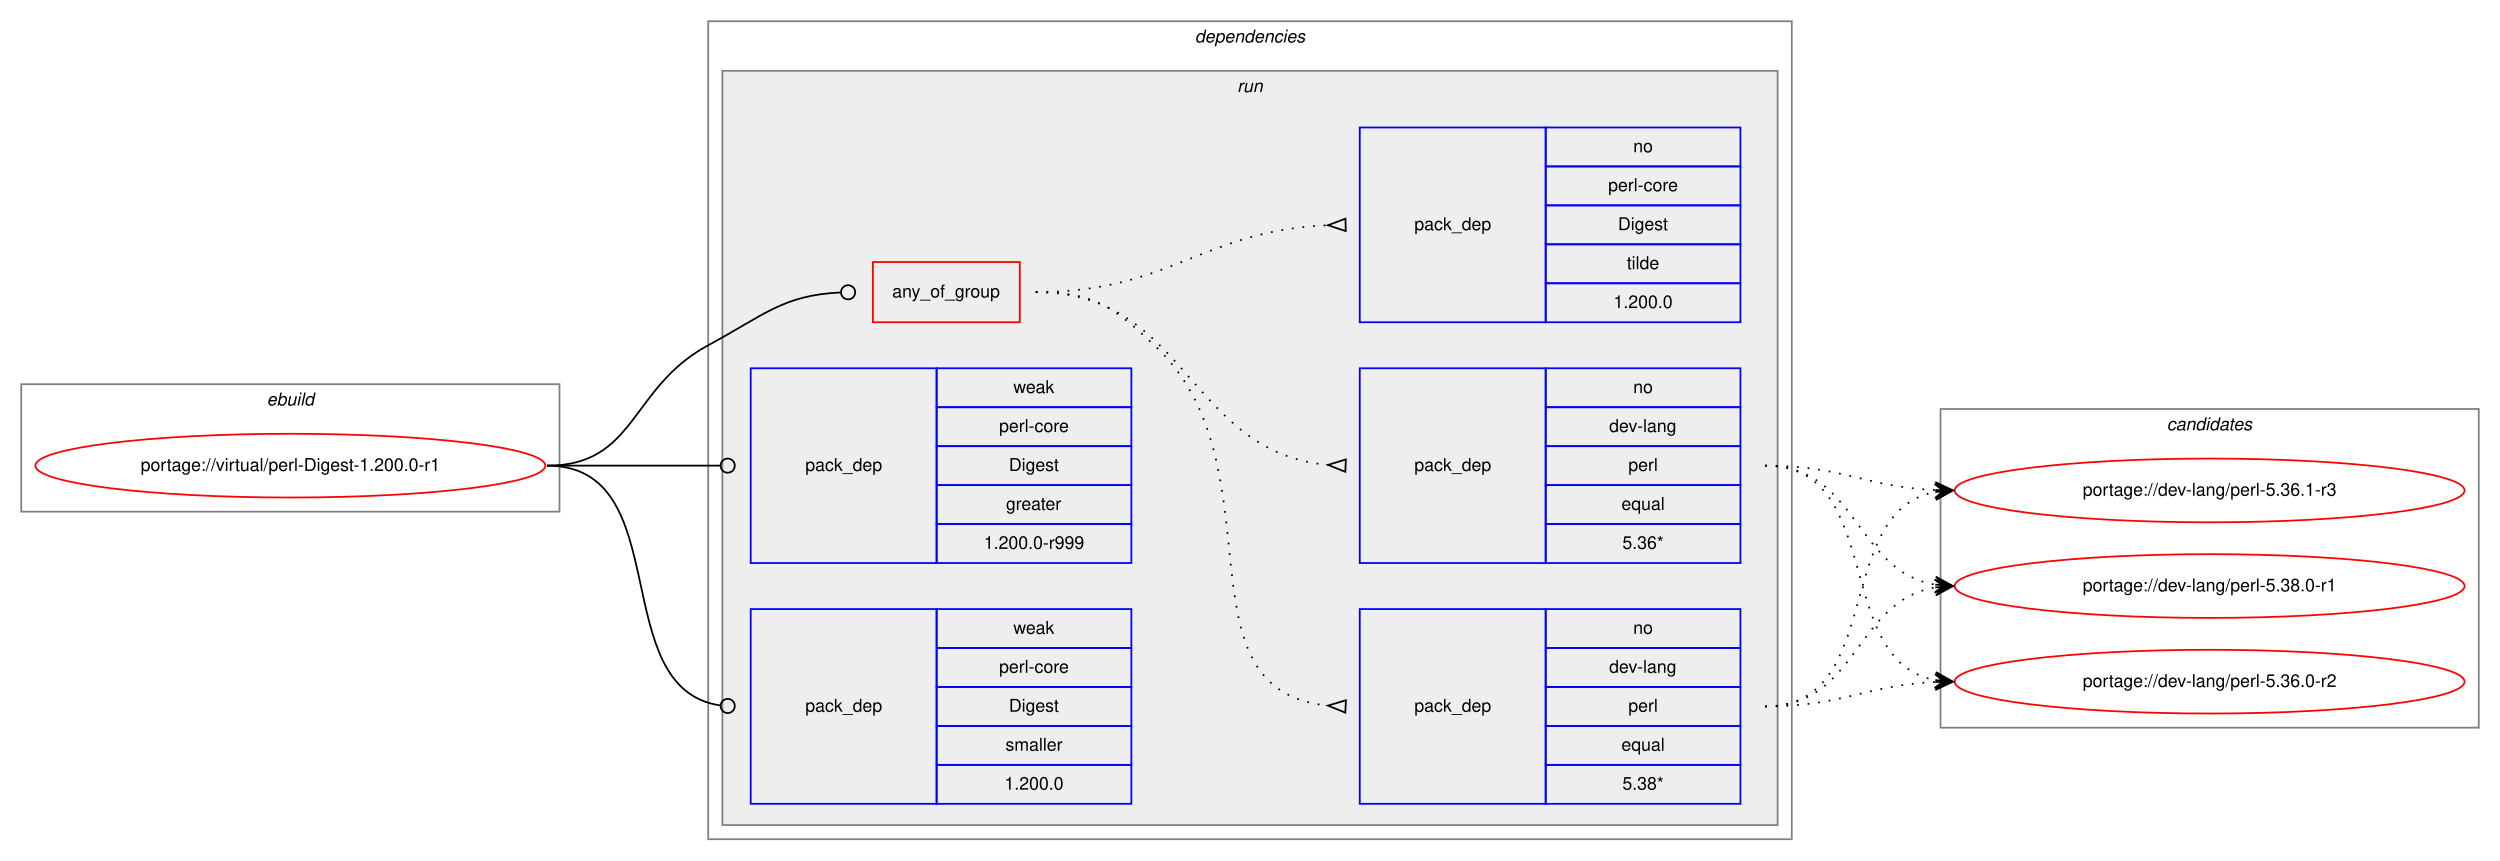
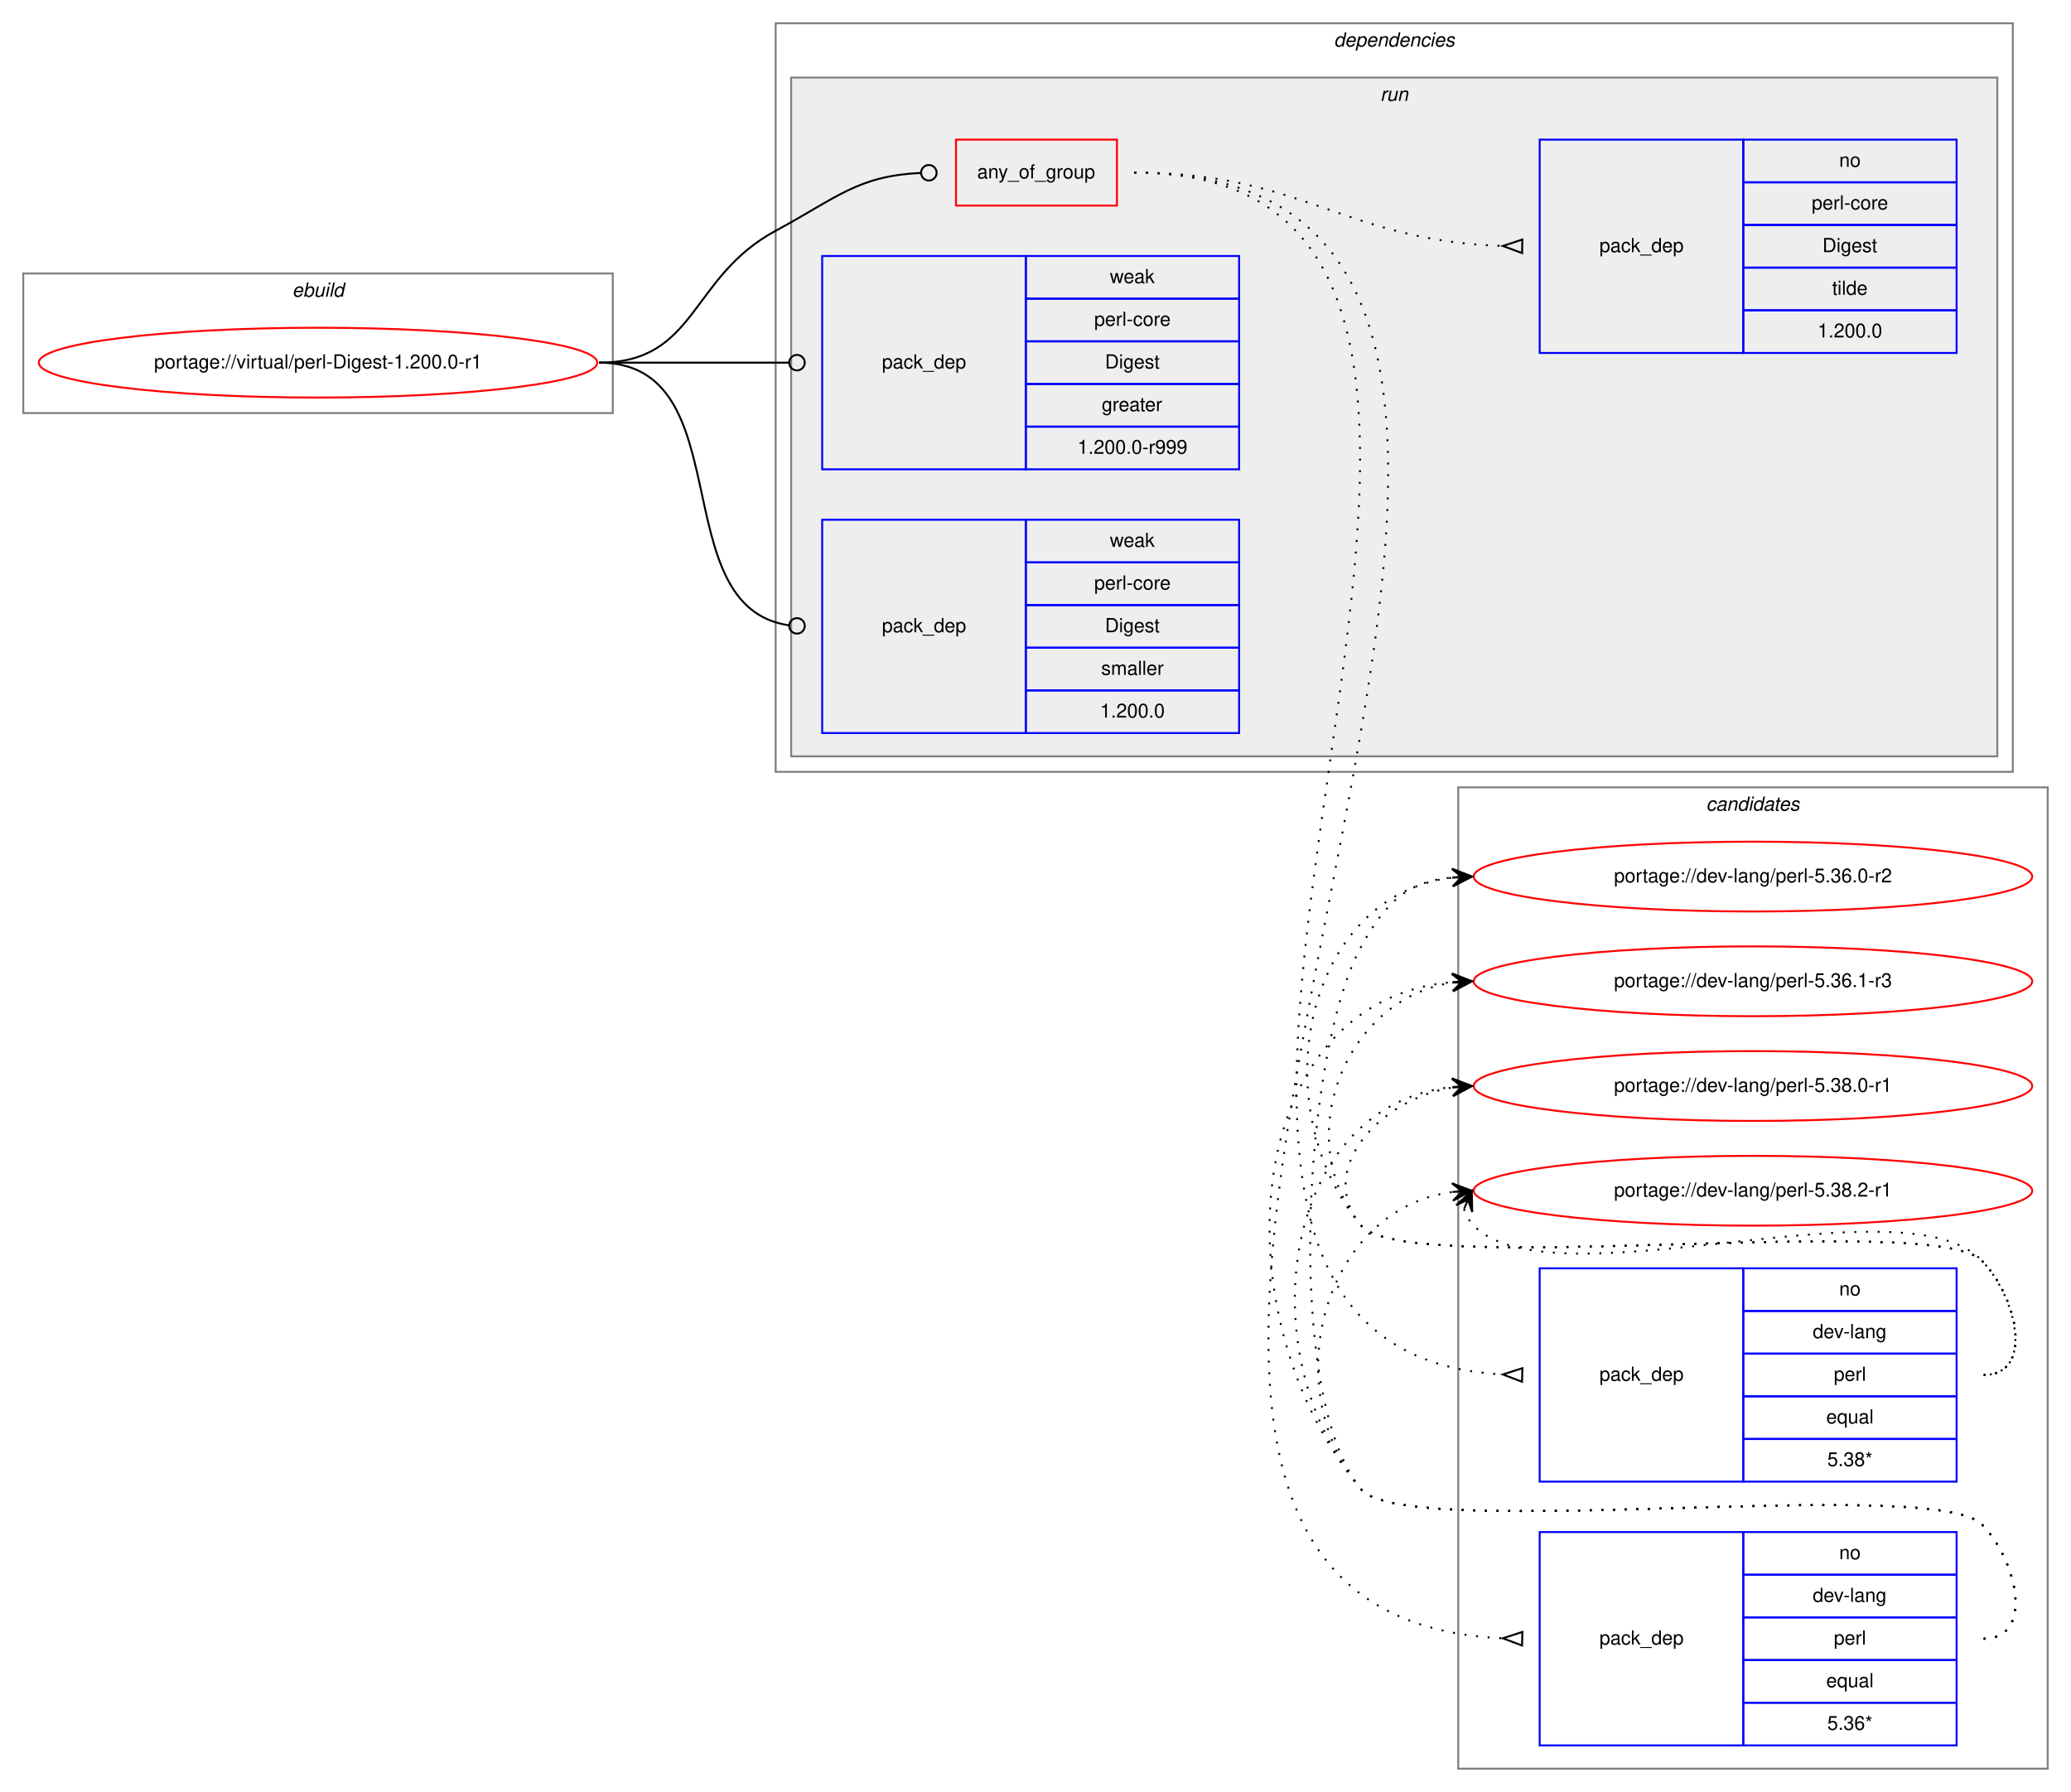
- <svg xmlns="http://www.w3.org/2000/svg" xmlns:xlink="http://www.w3.org/1999/xlink" width="1412pt" height="486pt" viewBox="0.00 0.00 1412.00 486.00">
-   <g id="graph0" class="graph" transform="scale(1 1) rotate(0) translate(4 482)">
-     <polygon fill="white" stroke="transparent" points="-4,4 -4,-482 1408,-482 1408,4 -4,4" />
+ <svg xmlns="http://www.w3.org/2000/svg" xmlns:xlink="http://www.w3.org/1999/xlink" width="1068pt" height="924pt" viewBox="0.00 0.00 1068.00 924.00">
+   <g id="graph0" class="graph" transform="scale(1 1) rotate(0) translate(4 920)">
+     <polygon fill="white" stroke="transparent" points="-4,4 -4,-920 1064,-920 1064,4 -4,4" />
+     <g id="clust12" class="cluster">
+       <polygon fill="none" stroke="gray" points="748,-8 748,-514 1052,-514 1052,-8 748,-8" />
+       <text text-anchor="start" x="875.82" y="-502" font-family="Helvetica,sans-Serif" font-style="italic" font-size="10.00">candidates</text>
+     </g>
    <g id="clust1" class="cluster">
-       <polygon fill="none" stroke="gray" points="8,-193 8,-265 312,-265 312,-193 8,-193" />
-       <text text-anchor="start" x="146.66" y="-253" font-family="Helvetica,sans-Serif" font-style="italic" font-size="10.00">ebuild</text>
+       <polygon fill="none" stroke="gray" points="8,-707 8,-779 312,-779 312,-707 8,-707" />
+       <text text-anchor="start" x="146.66" y="-767" font-family="Helvetica,sans-Serif" font-style="italic" font-size="10.00">ebuild</text>
    </g>
    <g id="clust2" class="cluster">
-       <polygon fill="none" stroke="gray" points="396,-8 396,-470 1008,-470 1008,-8 396,-8" />
-       <text text-anchor="start" x="670.88" y="-458" font-family="Helvetica,sans-Serif" font-style="italic" font-size="10.00">dependencies</text>
+       <polygon fill="none" stroke="gray" points="396,-522 396,-908 1034,-908 1034,-522 396,-522" />
+       <text text-anchor="start" x="683.88" y="-896" font-family="Helvetica,sans-Serif" font-style="italic" font-size="10.00">dependencies</text>
    </g>
    <g id="clust5" class="cluster">
-       <polygon fill="#eeeeee" stroke="gray" points="404,-16 404,-442 1000,-442 1000,-16 404,-16" />
-       <text text-anchor="start" x="694.78" y="-430" font-family="Helvetica,sans-Serif" font-style="italic" font-size="10.00">run</text>
-     </g>
-     <g id="clust12" class="cluster">
-       <polygon fill="none" stroke="gray" points="1092,-71 1092,-251 1396,-251 1396,-71 1092,-71" />
-       <text text-anchor="start" x="1219.82" y="-239" font-family="Helvetica,sans-Serif" font-style="italic" font-size="10.00">candidates</text>
+       <polygon fill="#eeeeee" stroke="gray" points="404,-530 404,-880 1026,-880 1026,-530 404,-530" />
+       <text text-anchor="start" x="707.78" y="-868" font-family="Helvetica,sans-Serif" font-style="italic" font-size="10.00">run</text>
    </g>
    <g id="node1" class="node">
      <g id="a_node1">
        <a xlink:href="../virtual/perl-Digest-1.200.0-r1.svg" xlink:title="portage://virtual/perl-Digest-1.200.0-r1">
-           <ellipse fill="none" stroke="red" cx="160" cy="-219" rx="144" ry="18" />
-           <text text-anchor="middle" x="160" y="-216" font-family="Helvetica,sans-Serif" font-size="10.00">portage://virtual/perl-Digest-1.200.0-r1</text>
+           <ellipse fill="none" stroke="red" cx="160" cy="-733" rx="144" ry="18" />
+           <text text-anchor="middle" x="160" y="-730" font-family="Helvetica,sans-Serif" font-size="10.00">portage://virtual/perl-Digest-1.200.0-r1</text>
        </a>
      </g>
    </g>
    <g id="node2" class="node">
-       <polygon fill="none" stroke="red" points="489,-300 489,-334 572,-334 572,-300 489,-300" />
-       <text text-anchor="start" x="499.93" y="-314" font-family="Helvetica,sans-Serif" font-size="10.00">any_of_group</text>
+       <polygon fill="none" stroke="red" points="489,-814 489,-848 572,-848 572,-814 489,-814" />
+       <text text-anchor="start" x="499.93" y="-828" font-family="Helvetica,sans-Serif" font-size="10.00">any_of_group</text>
    </g>
    <g id="edge4" class="edge">
-       <path fill="none" stroke="black" d="M305,-219C355.49,-219 351.55,-263.05 396,-287 427.97,-304.23 438.26,-315.27 470.74,-316.81" />
-       <ellipse fill="none" stroke="black" cx="475" cy="-316.91" rx="4" ry="4" />
+       <path fill="none" stroke="black" d="M305,-733C355.49,-733 351.55,-777.05 396,-801 427.97,-818.23 438.26,-829.27 470.74,-830.81" />
+       <ellipse fill="none" stroke="black" cx="475" cy="-830.91" rx="4" ry="4" />
    </g>
    <g id="node6" class="node">
-       <polygon fill="none" stroke="blue" points="420,-164 420,-274 525,-274 525,-164 420,-164" />
-       <text text-anchor="start" x="450.82" y="-216" font-family="Helvetica,sans-Serif" font-size="10.00">pack_dep</text>
-       <polygon fill="none" stroke="blue" points="525,-252 525,-274 635,-274 635,-252 525,-252" />
-       <text text-anchor="start" x="568.33" y="-260" font-family="Helvetica,sans-Serif" font-size="10.00">weak</text>
-       <polygon fill="none" stroke="blue" points="525,-230 525,-252 635,-252 635,-230 525,-230" />
-       <text text-anchor="start" x="560.28" y="-238" font-family="Helvetica,sans-Serif" font-size="10.00">perl-core</text>
-       <polygon fill="none" stroke="blue" points="525,-208 525,-230 635,-230 635,-208 525,-208" />
-       <text text-anchor="start" x="565.83" y="-216" font-family="Helvetica,sans-Serif" font-size="10.00">Digest</text>
-       <polygon fill="none" stroke="blue" points="525,-186 525,-208 635,-208 635,-186 525,-186" />
-       <text text-anchor="start" x="564.16" y="-194" font-family="Helvetica,sans-Serif" font-size="10.00">greater</text>
-       <polygon fill="none" stroke="blue" points="525,-164 525,-186 635,-186 635,-164 525,-164" />
-       <text text-anchor="start" x="551.66" y="-172" font-family="Helvetica,sans-Serif" font-size="10.00">1.200.0-r999</text>
+       <polygon fill="none" stroke="blue" points="420,-678 420,-788 525,-788 525,-678 420,-678" />
+       <text text-anchor="start" x="450.82" y="-730" font-family="Helvetica,sans-Serif" font-size="10.00">pack_dep</text>
+       <polygon fill="none" stroke="blue" points="525,-766 525,-788 635,-788 635,-766 525,-766" />
+       <text text-anchor="start" x="568.33" y="-774" font-family="Helvetica,sans-Serif" font-size="10.00">weak</text>
+       <polygon fill="none" stroke="blue" points="525,-744 525,-766 635,-766 635,-744 525,-744" />
+       <text text-anchor="start" x="560.28" y="-752" font-family="Helvetica,sans-Serif" font-size="10.00">perl-core</text>
+       <polygon fill="none" stroke="blue" points="525,-722 525,-744 635,-744 635,-722 525,-722" />
+       <text text-anchor="start" x="565.83" y="-730" font-family="Helvetica,sans-Serif" font-size="10.00">Digest</text>
+       <polygon fill="none" stroke="blue" points="525,-700 525,-722 635,-722 635,-700 525,-700" />
+       <text text-anchor="start" x="564.16" y="-708" font-family="Helvetica,sans-Serif" font-size="10.00">greater</text>
+       <polygon fill="none" stroke="blue" points="525,-678 525,-700 635,-700 635,-678 525,-678" />
+       <text text-anchor="start" x="551.66" y="-686" font-family="Helvetica,sans-Serif" font-size="10.00">1.200.0-r999</text>
    </g>
    <g id="edge5" class="edge">
-       <path fill="none" stroke="black" d="M305,-219C349.26,-219 362.33,-219 402.82,-219" />
-       <ellipse fill="none" stroke="black" cx="407" cy="-219" rx="4" ry="4" />
+       <path fill="none" stroke="black" d="M305,-733C349.26,-733 362.33,-733 402.82,-733" />
+       <ellipse fill="none" stroke="black" cx="407" cy="-733" rx="4" ry="4" />
    </g>
    <g id="node7" class="node">
-       <polygon fill="none" stroke="blue" points="420,-28 420,-138 525,-138 525,-28 420,-28" />
-       <text text-anchor="start" x="450.82" y="-80" font-family="Helvetica,sans-Serif" font-size="10.00">pack_dep</text>
-       <polygon fill="none" stroke="blue" points="525,-116 525,-138 635,-138 635,-116 525,-116" />
-       <text text-anchor="start" x="568.33" y="-124" font-family="Helvetica,sans-Serif" font-size="10.00">weak</text>
-       <polygon fill="none" stroke="blue" points="525,-94 525,-116 635,-116 635,-94 525,-94" />
-       <text text-anchor="start" x="560.28" y="-102" font-family="Helvetica,sans-Serif" font-size="10.00">perl-core</text>
-       <polygon fill="none" stroke="blue" points="525,-72 525,-94 635,-94 635,-72 525,-72" />
-       <text text-anchor="start" x="565.83" y="-80" font-family="Helvetica,sans-Serif" font-size="10.00">Digest</text>
-       <polygon fill="none" stroke="blue" points="525,-50 525,-72 635,-72 635,-50 525,-50" />
-       <text text-anchor="start" x="563.89" y="-58" font-family="Helvetica,sans-Serif" font-size="10.00">smaller</text>
-       <polygon fill="none" stroke="blue" points="525,-28 525,-50 635,-50 635,-28 525,-28" />
-       <text text-anchor="start" x="563.32" y="-36" font-family="Helvetica,sans-Serif" font-size="10.00">1.200.0</text>
+       <polygon fill="none" stroke="blue" points="420,-542 420,-652 525,-652 525,-542 420,-542" />
+       <text text-anchor="start" x="450.82" y="-594" font-family="Helvetica,sans-Serif" font-size="10.00">pack_dep</text>
+       <polygon fill="none" stroke="blue" points="525,-630 525,-652 635,-652 635,-630 525,-630" />
+       <text text-anchor="start" x="568.33" y="-638" font-family="Helvetica,sans-Serif" font-size="10.00">weak</text>
+       <polygon fill="none" stroke="blue" points="525,-608 525,-630 635,-630 635,-608 525,-608" />
+       <text text-anchor="start" x="560.28" y="-616" font-family="Helvetica,sans-Serif" font-size="10.00">perl-core</text>
+       <polygon fill="none" stroke="blue" points="525,-586 525,-608 635,-608 635,-586 525,-586" />
+       <text text-anchor="start" x="565.83" y="-594" font-family="Helvetica,sans-Serif" font-size="10.00">Digest</text>
+       <polygon fill="none" stroke="blue" points="525,-564 525,-586 635,-586 635,-564 525,-564" />
+       <text text-anchor="start" x="563.89" y="-572" font-family="Helvetica,sans-Serif" font-size="10.00">smaller</text>
+       <polygon fill="none" stroke="blue" points="525,-542 525,-564 635,-564 635,-542 525,-542" />
+       <text text-anchor="start" x="563.32" y="-550" font-family="Helvetica,sans-Serif" font-size="10.00">1.200.0</text>
    </g>
    <g id="edge6" class="edge">
-       <path fill="none" stroke="black" d="M305,-219C378.79,-219 337.7,-92.91 402.97,-83.55" />
-       <ellipse fill="none" stroke="black" cx="407.01" cy="-83.27" rx="4" ry="4" />
+       <path fill="none" stroke="black" d="M305,-733C378.79,-733 337.7,-606.91 402.97,-597.55" />
+       <ellipse fill="none" stroke="black" cx="407.01" cy="-597.27" rx="4" ry="4" />
    </g>
    <g id="node3" class="node">
-       <polygon fill="none" stroke="blue" points="764,-28 764,-138 869,-138 869,-28 764,-28" />
-       <text text-anchor="start" x="794.82" y="-80" font-family="Helvetica,sans-Serif" font-size="10.00">pack_dep</text>
-       <polygon fill="none" stroke="blue" points="869,-116 869,-138 979,-138 979,-116 869,-116" />
-       <text text-anchor="start" x="918.44" y="-124" font-family="Helvetica,sans-Serif" font-size="10.00">no</text>
-       <polygon fill="none" stroke="blue" points="869,-94 869,-116 979,-116 979,-94 869,-94" />
-       <text text-anchor="start" x="904.83" y="-102" font-family="Helvetica,sans-Serif" font-size="10.00">dev-lang</text>
-       <polygon fill="none" stroke="blue" points="869,-72 869,-94 979,-94 979,-72 869,-72" />
-       <text text-anchor="start" x="915.67" y="-80" font-family="Helvetica,sans-Serif" font-size="10.00">perl</text>
-       <polygon fill="none" stroke="blue" points="869,-50 869,-72 979,-72 979,-50 869,-50" />
-       <text text-anchor="start" x="911.77" y="-58" font-family="Helvetica,sans-Serif" font-size="10.00">equal</text>
-       <polygon fill="none" stroke="blue" points="869,-28 869,-50 979,-50 979,-28 869,-28" />
-       <text text-anchor="start" x="912.33" y="-36" font-family="Helvetica,sans-Serif" font-size="10.00">5.38*</text>
+       <polygon fill="none" stroke="blue" points="790,-156 790,-266 895,-266 895,-156 790,-156" />
+       <text text-anchor="start" x="820.82" y="-208" font-family="Helvetica,sans-Serif" font-size="10.00">pack_dep</text>
+       <polygon fill="none" stroke="blue" points="895,-244 895,-266 1005,-266 1005,-244 895,-244" />
+       <text text-anchor="start" x="944.44" y="-252" font-family="Helvetica,sans-Serif" font-size="10.00">no</text>
+       <polygon fill="none" stroke="blue" points="895,-222 895,-244 1005,-244 1005,-222 895,-222" />
+       <text text-anchor="start" x="930.83" y="-230" font-family="Helvetica,sans-Serif" font-size="10.00">dev-lang</text>
+       <polygon fill="none" stroke="blue" points="895,-200 895,-222 1005,-222 1005,-200 895,-200" />
+       <text text-anchor="start" x="941.67" y="-208" font-family="Helvetica,sans-Serif" font-size="10.00">perl</text>
+       <polygon fill="none" stroke="blue" points="895,-178 895,-200 1005,-200 1005,-178 895,-178" />
+       <text text-anchor="start" x="937.77" y="-186" font-family="Helvetica,sans-Serif" font-size="10.00">equal</text>
+       <polygon fill="none" stroke="blue" points="895,-156 895,-178 1005,-178 1005,-156 895,-156" />
+       <text text-anchor="start" x="938.33" y="-164" font-family="Helvetica,sans-Serif" font-size="10.00">5.38*</text>
    </g>
    <g id="edge1" class="edge">
-       <path fill="none" stroke="black" stroke-dasharray="1,5" d="M581,-317C613.63,-317 624.18,-309.3 648,-287 720.26,-219.35 658.12,-92.34 745.8,-83.49" />
-       <polygon fill="none" stroke="black" points="756.17,-86.5 746.01,-83.48 755.83,-79.5 756.17,-86.5" />
+       <path fill="none" stroke="black" stroke-dasharray="1,5" d="M581,-831C867,-831 500.62,-226.04 770.69,-211.27" />
+       <polygon fill="none" stroke="black" points="781.09,-214.5 771,-211.27 780.91,-207.5 781.09,-214.5" />
    </g>
    <g id="node4" class="node">
-       <polygon fill="none" stroke="blue" points="764,-164 764,-274 869,-274 869,-164 764,-164" />
-       <text text-anchor="start" x="794.82" y="-216" font-family="Helvetica,sans-Serif" font-size="10.00">pack_dep</text>
-       <polygon fill="none" stroke="blue" points="869,-252 869,-274 979,-274 979,-252 869,-252" />
-       <text text-anchor="start" x="918.44" y="-260" font-family="Helvetica,sans-Serif" font-size="10.00">no</text>
-       <polygon fill="none" stroke="blue" points="869,-230 869,-252 979,-252 979,-230 869,-230" />
-       <text text-anchor="start" x="904.83" y="-238" font-family="Helvetica,sans-Serif" font-size="10.00">dev-lang</text>
-       <polygon fill="none" stroke="blue" points="869,-208 869,-230 979,-230 979,-208 869,-208" />
-       <text text-anchor="start" x="915.67" y="-216" font-family="Helvetica,sans-Serif" font-size="10.00">perl</text>
-       <polygon fill="none" stroke="blue" points="869,-186 869,-208 979,-208 979,-186 869,-186" />
-       <text text-anchor="start" x="911.77" y="-194" font-family="Helvetica,sans-Serif" font-size="10.00">equal</text>
-       <polygon fill="none" stroke="blue" points="869,-164 869,-186 979,-186 979,-164 869,-164" />
-       <text text-anchor="start" x="912.33" y="-172" font-family="Helvetica,sans-Serif" font-size="10.00">5.36*</text>
+       <polygon fill="none" stroke="blue" points="790,-20 790,-130 895,-130 895,-20 790,-20" />
+       <text text-anchor="start" x="820.82" y="-72" font-family="Helvetica,sans-Serif" font-size="10.00">pack_dep</text>
+       <polygon fill="none" stroke="blue" points="895,-108 895,-130 1005,-130 1005,-108 895,-108" />
+       <text text-anchor="start" x="944.44" y="-116" font-family="Helvetica,sans-Serif" font-size="10.00">no</text>
+       <polygon fill="none" stroke="blue" points="895,-86 895,-108 1005,-108 1005,-86 895,-86" />
+       <text text-anchor="start" x="930.83" y="-94" font-family="Helvetica,sans-Serif" font-size="10.00">dev-lang</text>
+       <polygon fill="none" stroke="blue" points="895,-64 895,-86 1005,-86 1005,-64 895,-64" />
+       <text text-anchor="start" x="941.67" y="-72" font-family="Helvetica,sans-Serif" font-size="10.00">perl</text>
+       <polygon fill="none" stroke="blue" points="895,-42 895,-64 1005,-64 1005,-42 895,-42" />
+       <text text-anchor="start" x="937.77" y="-50" font-family="Helvetica,sans-Serif" font-size="10.00">equal</text>
+       <polygon fill="none" stroke="blue" points="895,-20 895,-42 1005,-42 1005,-20 895,-20" />
+       <text text-anchor="start" x="938.33" y="-28" font-family="Helvetica,sans-Serif" font-size="10.00">5.36*</text>
    </g>
    <g id="edge2" class="edge">
-       <path fill="none" stroke="black" stroke-dasharray="1,5" d="M581,-317C666.66,-317 666.97,-226.51 745.97,-219.44" />
-       <polygon fill="none" stroke="black" points="756.15,-222.5 746.01,-219.44 755.85,-215.5 756.15,-222.5" />
+       <path fill="none" stroke="black" stroke-dasharray="1,5" d="M581,-831C925,-831 443.51,-90.42 770.57,-75.24" />
+       <polygon fill="none" stroke="black" points="781.08,-78.5 771,-75.23 780.92,-71.5 781.08,-78.5" />
    </g>
    <g id="node5" class="node">
-       <polygon fill="none" stroke="blue" points="764,-300 764,-410 869,-410 869,-300 764,-300" />
-       <text text-anchor="start" x="794.82" y="-352" font-family="Helvetica,sans-Serif" font-size="10.00">pack_dep</text>
-       <polygon fill="none" stroke="blue" points="869,-388 869,-410 979,-410 979,-388 869,-388" />
-       <text text-anchor="start" x="918.44" y="-396" font-family="Helvetica,sans-Serif" font-size="10.00">no</text>
-       <polygon fill="none" stroke="blue" points="869,-366 869,-388 979,-388 979,-366 869,-366" />
-       <text text-anchor="start" x="904.28" y="-374" font-family="Helvetica,sans-Serif" font-size="10.00">perl-core</text>
-       <polygon fill="none" stroke="blue" points="869,-344 869,-366 979,-366 979,-344 869,-344" />
-       <text text-anchor="start" x="909.83" y="-352" font-family="Helvetica,sans-Serif" font-size="10.00">Digest</text>
-       <polygon fill="none" stroke="blue" points="869,-322 869,-344 979,-344 979,-322 869,-322" />
-       <text text-anchor="start" x="914.83" y="-330" font-family="Helvetica,sans-Serif" font-size="10.00">tilde</text>
-       <polygon fill="none" stroke="blue" points="869,-300 869,-322 979,-322 979,-300 869,-300" />
-       <text text-anchor="start" x="907.32" y="-308" font-family="Helvetica,sans-Serif" font-size="10.00">1.200.0</text>
+       <polygon fill="none" stroke="blue" points="790,-738 790,-848 895,-848 895,-738 790,-738" />
+       <text text-anchor="start" x="820.82" y="-790" font-family="Helvetica,sans-Serif" font-size="10.00">pack_dep</text>
+       <polygon fill="none" stroke="blue" points="895,-826 895,-848 1005,-848 1005,-826 895,-826" />
+       <text text-anchor="start" x="944.44" y="-834" font-family="Helvetica,sans-Serif" font-size="10.00">no</text>
+       <polygon fill="none" stroke="blue" points="895,-804 895,-826 1005,-826 1005,-804 895,-804" />
+       <text text-anchor="start" x="930.28" y="-812" font-family="Helvetica,sans-Serif" font-size="10.00">perl-core</text>
+       <polygon fill="none" stroke="blue" points="895,-782 895,-804 1005,-804 1005,-782 895,-782" />
+       <text text-anchor="start" x="935.83" y="-790" font-family="Helvetica,sans-Serif" font-size="10.00">Digest</text>
+       <polygon fill="none" stroke="blue" points="895,-760 895,-782 1005,-782 1005,-760 895,-760" />
+       <text text-anchor="start" x="940.83" y="-768" font-family="Helvetica,sans-Serif" font-size="10.00">tilde</text>
+       <polygon fill="none" stroke="blue" points="895,-738 895,-760 1005,-760 1005,-738 895,-738" />
+       <text text-anchor="start" x="933.32" y="-746" font-family="Helvetica,sans-Serif" font-size="10.00">1.200.0</text>
    </g>
    <g id="edge3" class="edge">
-       <path fill="none" stroke="black" stroke-dasharray="1,5" d="M581,-317C657.01,-317 674.86,-351.66 745.65,-354.78" />
-       <polygon fill="none" stroke="black" points="755.92,-358.5 746,-354.78 756.08,-351.5 755.92,-358.5" />
+       <path fill="none" stroke="black" stroke-dasharray="1,5" d="M581,-831C668.03,-831 688.97,-795.84 770.97,-793.16" />
+       <polygon fill="none" stroke="black" points="781.06,-796.5 771,-793.16 780.94,-789.5 781.06,-796.5" />
    </g>
    <g id="node8" class="node">
      <g id="a_node8">
        <a xlink:href="../dev-lang/perl-5.36.0-r2.svg" xlink:title="portage://dev-lang/perl-5.36.0-r2">
-           <ellipse fill="none" stroke="red" cx="1244" cy="-97" rx="144" ry="18" />
-           <text text-anchor="middle" x="1244" y="-94" font-family="Helvetica,sans-Serif" font-size="10.00">portage://dev-lang/perl-5.36.0-r2</text>
+           <ellipse fill="none" stroke="red" cx="900" cy="-468" rx="144" ry="18" />
+           <text text-anchor="middle" x="900" y="-465" font-family="Helvetica,sans-Serif" font-size="10.00">portage://dev-lang/perl-5.36.0-r2</text>
        </a>
      </g>
    </g>
    <g id="edge7" class="edge">
-       <path fill="none" stroke="black" stroke-dasharray="1,5" d="M993,-83C1036.99,-83 1049.65,-95 1088.99,-96.78" />
-       <polygon fill="black" stroke="black" points="1099,-97 1088.9,-101.28 1094,-96.89 1089,-96.78 1089,-96.78 1089,-96.78 1094,-96.89 1089.1,-92.28 1099,-97 1099,-97" />
+       <path fill="none" stroke="black" stroke-dasharray="1,5" d="M1019,-211C1045.23,-211 1036.39,-251.3 1018,-270 993.03,-295.39 720.84,-260.68 698,-288 646.38,-349.74 669.01,-458.6 744.96,-467.43" />
+       <polygon fill="black" stroke="black" points="755,-468 744.76,-471.92 750.01,-467.72 745.02,-467.43 745.02,-467.43 745.02,-467.43 750.01,-467.72 745.27,-462.94 755,-468 755,-468" />
    </g>
    <g id="node9" class="node">
      <g id="a_node9">
        <a xlink:href="../dev-lang/perl-5.36.1-r3.svg" xlink:title="portage://dev-lang/perl-5.36.1-r3">
-           <ellipse fill="none" stroke="red" cx="1244" cy="-205" rx="144" ry="18" />
-           <text text-anchor="middle" x="1244" y="-202" font-family="Helvetica,sans-Serif" font-size="10.00">portage://dev-lang/perl-5.36.1-r3</text>
+           <ellipse fill="none" stroke="red" cx="900" cy="-414" rx="144" ry="18" />
+           <text text-anchor="middle" x="900" y="-411" font-family="Helvetica,sans-Serif" font-size="10.00">portage://dev-lang/perl-5.36.1-r3</text>
        </a>
      </g>
    </g>
    <g id="edge8" class="edge">
-       <path fill="none" stroke="black" stroke-dasharray="1,5" d="M993,-83C1061.18,-83 1030.71,-192.92 1088.88,-204.09" />
-       <polygon fill="black" stroke="black" points="1099,-205 1088.64,-208.58 1094.02,-204.55 1089.04,-204.1 1089.04,-204.1 1089.04,-204.1 1094.02,-204.55 1089.44,-199.62 1099,-205 1099,-205" />
+       <path fill="none" stroke="black" stroke-dasharray="1,5" d="M1019,-211C1045.23,-211 1036.39,-251.3 1018,-270 993.03,-295.39 720.84,-260.68 698,-288 660.81,-332.48 689.81,-405.17 744.82,-413.26" />
+       <polygon fill="black" stroke="black" points="755,-414 744.7,-417.76 750.01,-413.64 745.03,-413.28 745.03,-413.28 745.03,-413.28 750.01,-413.64 745.35,-408.79 755,-414 755,-414" />
    </g>
    <g id="node10" class="node">
      <g id="a_node10">
        <a xlink:href="../dev-lang/perl-5.38.0-r1.svg" xlink:title="portage://dev-lang/perl-5.38.0-r1">
-           <ellipse fill="none" stroke="red" cx="1244" cy="-151" rx="144" ry="18" />
-           <text text-anchor="middle" x="1244" y="-148" font-family="Helvetica,sans-Serif" font-size="10.00">portage://dev-lang/perl-5.38.0-r1</text>
+           <ellipse fill="none" stroke="red" cx="900" cy="-360" rx="144" ry="18" />
+           <text text-anchor="middle" x="900" y="-357" font-family="Helvetica,sans-Serif" font-size="10.00">portage://dev-lang/perl-5.38.0-r1</text>
        </a>
      </g>
    </g>
    <g id="edge9" class="edge">
-       <path fill="none" stroke="black" stroke-dasharray="1,5" d="M993,-83C1045.36,-83 1043.54,-142.52 1088.92,-150.19" />
-       <polygon fill="black" stroke="black" points="1099,-151 1088.67,-154.68 1094.02,-150.6 1089.03,-150.2 1089.03,-150.2 1089.03,-150.2 1094.02,-150.6 1089.39,-145.71 1099,-151 1099,-151" />
+       <path fill="none" stroke="black" stroke-dasharray="1,5" d="M1019,-211C1045.23,-211 1036.39,-251.3 1018,-270 993.03,-295.39 720.84,-260.68 698,-288 673.97,-316.74 707.7,-353.39 744.96,-359.21" />
+       <polygon fill="black" stroke="black" points="755,-360 744.68,-363.7 750.02,-359.61 745.03,-359.21 745.03,-359.21 745.03,-359.21 750.02,-359.61 745.39,-354.73 755,-360 755,-360" />
+     </g>
+     <g id="node11" class="node">
+       <g id="a_node11">
+         <a xlink:href="../dev-lang/perl-5.38.2-r1.svg" xlink:title="portage://dev-lang/perl-5.38.2-r1">
+           <ellipse fill="none" stroke="red" cx="900" cy="-306" rx="144" ry="18" />
+           <text text-anchor="middle" x="900" y="-303" font-family="Helvetica,sans-Serif" font-size="10.00">portage://dev-lang/perl-5.38.2-r1</text>
+         </a>
+       </g>
    </g>
    <g id="edge10" class="edge">
-       <path fill="none" stroke="black" stroke-dasharray="1,5" d="M993,-219C1061.18,-219 1030.71,-109.08 1088.88,-97.91" />
-       <polygon fill="black" stroke="black" points="1099,-97 1089.44,-102.38 1094.02,-97.45 1089.04,-97.9 1089.04,-97.9 1089.04,-97.9 1094.02,-97.45 1088.64,-93.42 1099,-97 1099,-97" />
+       <path fill="none" stroke="black" stroke-dasharray="1,5" d="M750.98,-296.58C751.95,-293.46 753.8,-290.23 756,-288 797,-246.46 977.81,-312.32 1018,-270 1036.06,-250.98 1045.23,-211 1019,-211" />
+       <polygon fill="black" stroke="black" points="755,-306 746.94,-298.57 753.04,-301.4 751.07,-296.8 751.07,-296.8 751.07,-296.8 753.04,-301.4 755.21,-295.04 755,-306 755,-306" />
    </g>
    <g id="edge11" class="edge">
-       <path fill="none" stroke="black" stroke-dasharray="1,5" d="M993,-219C1036.99,-219 1049.65,-207 1088.99,-205.22" />
-       <polygon fill="black" stroke="black" points="1099,-205 1089.1,-209.72 1094,-205.11 1089,-205.22 1089,-205.22 1089,-205.22 1094,-205.11 1088.9,-200.72 1099,-205 1099,-205" />
+       <path fill="none" stroke="black" stroke-dasharray="1,5" d="M1019,-75C1045.23,-75 1036.39,-115.3 1018,-134 993.03,-159.39 720.84,-124.68 698,-152 658.09,-199.74 667.97,-377.51 698,-432 710.71,-455.06 721.96,-465.39 744.85,-467.56" />
+       <polygon fill="black" stroke="black" points="755,-468 744.81,-472.06 750,-467.78 745.01,-467.57 745.01,-467.57 745.01,-467.57 750,-467.78 745.2,-463.07 755,-468 755,-468" />
    </g>
    <g id="edge12" class="edge">
-       <path fill="none" stroke="black" stroke-dasharray="1,5" d="M993,-219C1045.36,-219 1043.54,-159.48 1088.92,-151.81" />
-       <polygon fill="black" stroke="black" points="1099,-151 1089.39,-156.29 1094.02,-151.4 1089.03,-151.8 1089.03,-151.8 1089.03,-151.8 1094.02,-151.4 1088.67,-147.32 1099,-151 1099,-151" />
+       <path fill="none" stroke="black" stroke-dasharray="1,5" d="M1019,-75C1045.23,-75 1036.39,-115.3 1018,-134 993.03,-159.39 720.84,-124.68 698,-152 623.8,-240.75 635.07,-404.07 744.8,-413.57" />
+       <polygon fill="black" stroke="black" points="755,-414 744.82,-418.07 750,-413.79 745.01,-413.58 745.01,-413.58 745.01,-413.58 750,-413.79 745.2,-409.08 755,-414 755,-414" />
+     </g>
+     <g id="edge13" class="edge">
+       <path fill="none" stroke="black" stroke-dasharray="1,5" d="M1019,-75C1045.23,-75 1036.39,-115.3 1018,-134 993.03,-159.39 720.84,-124.68 698,-152 638.74,-222.88 657.62,-350.36 744.9,-359.48" />
+       <polygon fill="black" stroke="black" points="755,-360 744.78,-363.98 750.01,-359.74 745.01,-359.49 745.01,-359.49 745.01,-359.49 750.01,-359.74 745.24,-354.99 755,-360 755,-360" />
+     </g>
+     <g id="edge14" class="edge">
+       <path fill="none" stroke="black" stroke-dasharray="1,5" d="M1019,-75C1045.23,-75 1036.39,-115.3 1018,-134 993.03,-159.39 720.84,-124.68 698,-152 653.38,-205.37 679.3,-296.9 745.02,-305.37" />
+       <polygon fill="black" stroke="black" points="755,-306 744.74,-309.86 750.01,-305.68 745.02,-305.37 745.02,-305.37 745.02,-305.37 750.01,-305.68 745.3,-300.88 755,-306 755,-306" />
    </g>
  </g>
</svg>
